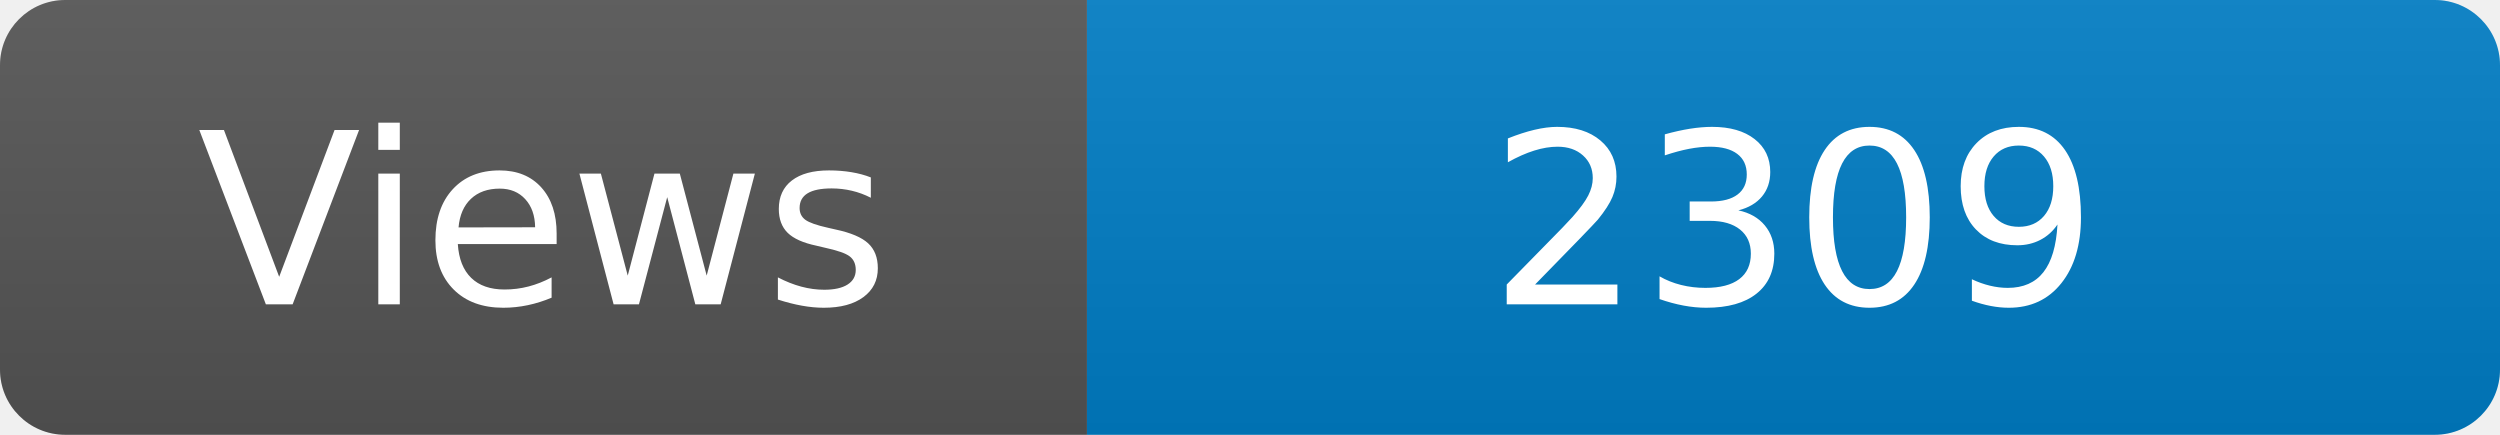
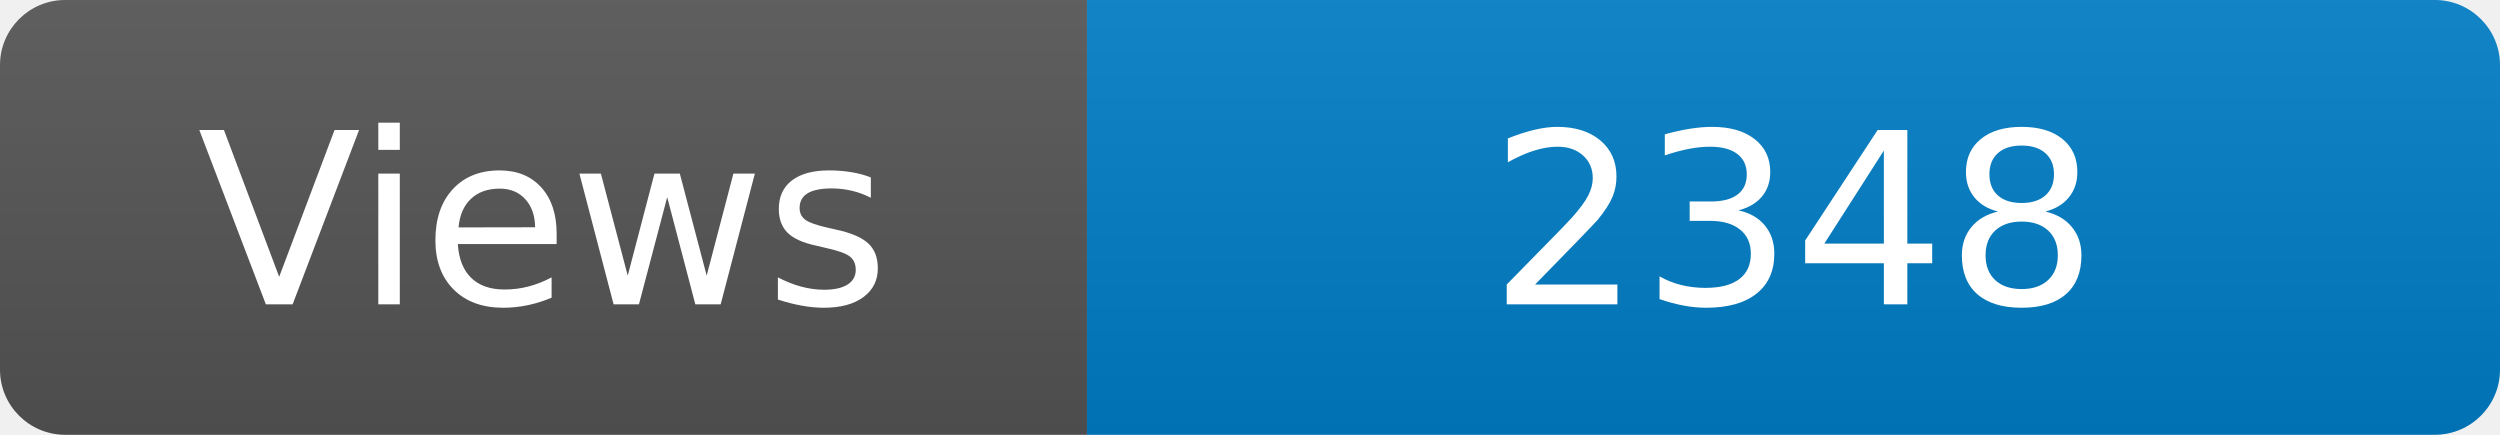
<svg xmlns="http://www.w3.org/2000/svg" width="115" height="20" role="img" aria-label="Maintained?: yes">
  <linearGradient id="s" x2="0" y2="100%">
    <stop offset="0" stop-color="#bbb" stop-opacity=".1" />
    <stop offset="1" stop-opacity=".1" />
  </linearGradient>
  <clipPath id="r">
    <rect width="115" height="20" rx="3" fill="#fff" />
  </clipPath>
  <g clip-path="url(#r)">
    <rect width="50" height="20" fill="#555" />
    <rect x="50" width="160" height="20" fill="#007ec6" />
    <rect width="115" height="20" fill="url(#s)" />
  </g>
  <g fill="#fff" text-anchor="middle" font-family="Verdana,Geneva,DejaVu Sans,sans-serif" font-size="110">
    <text x="250" y="140" transform="scale(.1)" fill="#fff">Views</text>
-     <text x="825" y="140" transform="scale(.1)" fill="#fff">2309</text>
+     <text x="825" y="140" transform="scale(.1)" fill="#fff">2348</text>
  </g>
</svg>
